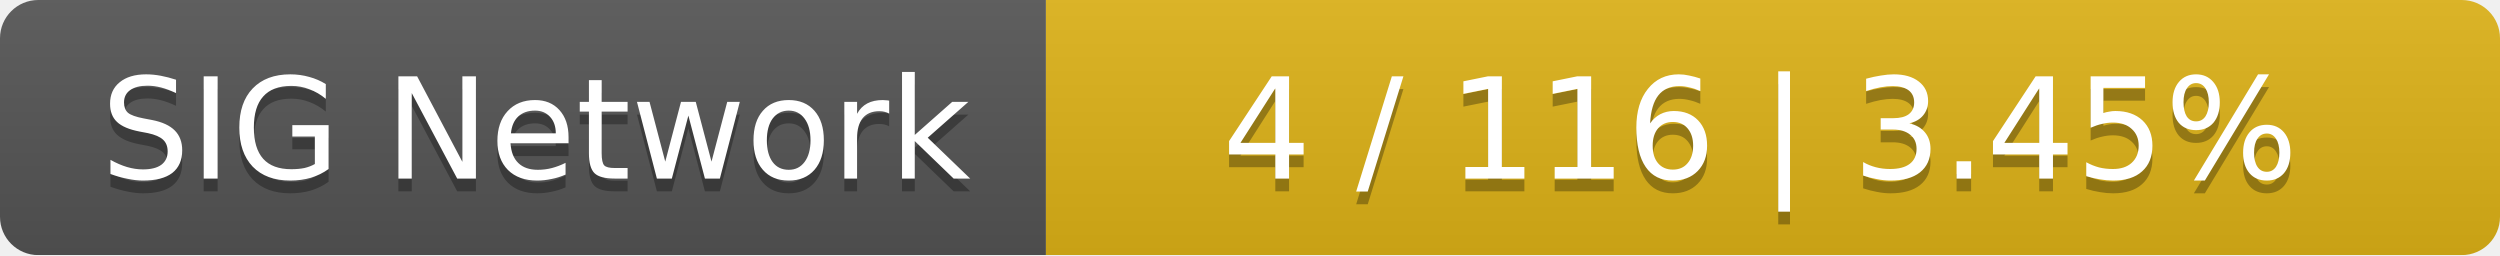
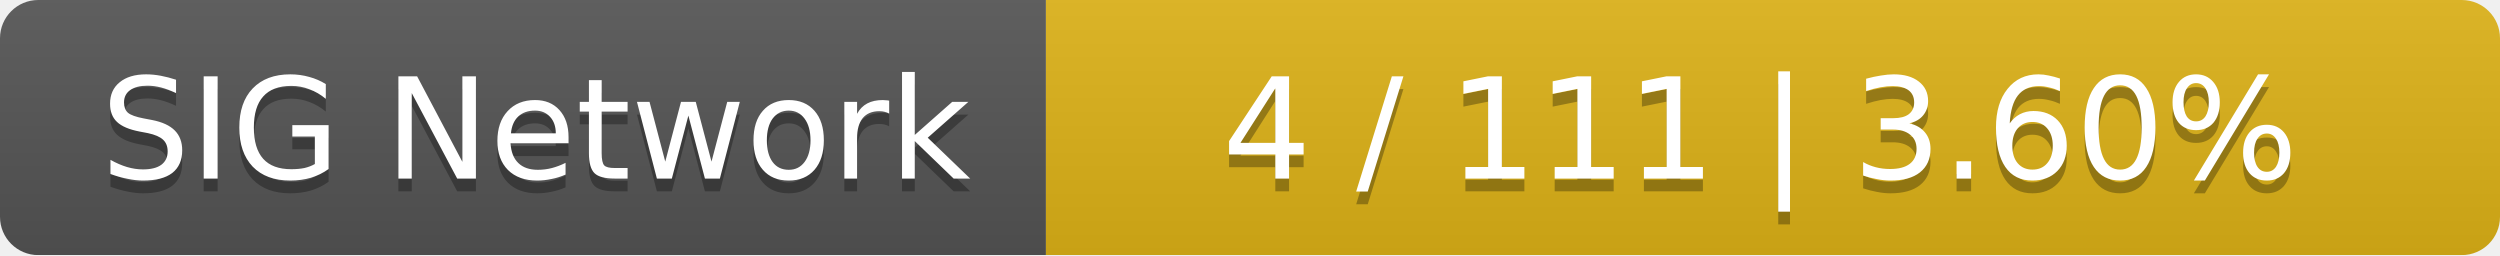
<svg xmlns="http://www.w3.org/2000/svg" width="196" height="20">
  <linearGradient id="smooth" x2="0" y2="100%">
    <stop offset="0" stop-color="#bbb" stop-opacity=".1" />
    <stop offset="1" stop-opacity=".1" />
  </linearGradient>
  <mask id="round">
    <rect width="196" height="20" rx="3" fill="#fff" />
  </mask>
  <g mask="url(#round)">
    <rect width="82" height="20" fill="#555" />
    <rect x="82" width="114" height="20" fill="#dfb317" />
    <rect width="196" height="20" fill="url(#smooth)" />
  </g>
  <g fill="#fff" text-anchor="middle" font-family="DejaVu Sans,Verdana,Geneva,sans-serif" font-size="11">
    <text x="42" y="15" fill="#010101" fill-opacity=".3">SIG Network</text>
    <text x="42" y="14">SIG Network</text>
-     <text x="138" y="15" fill="#010101" fill-opacity=".3">4 / 116    |    3.45%</text>
-     <text x="138" y="14">4 / 116    |    3.45%</text>
+     <text x="138" y="15" fill="#010101" fill-opacity=".3">4 / 111    |    3.60%</text>
+     <text x="138" y="14">4 / 111    |    3.60%</text>
  </g>
</svg>
